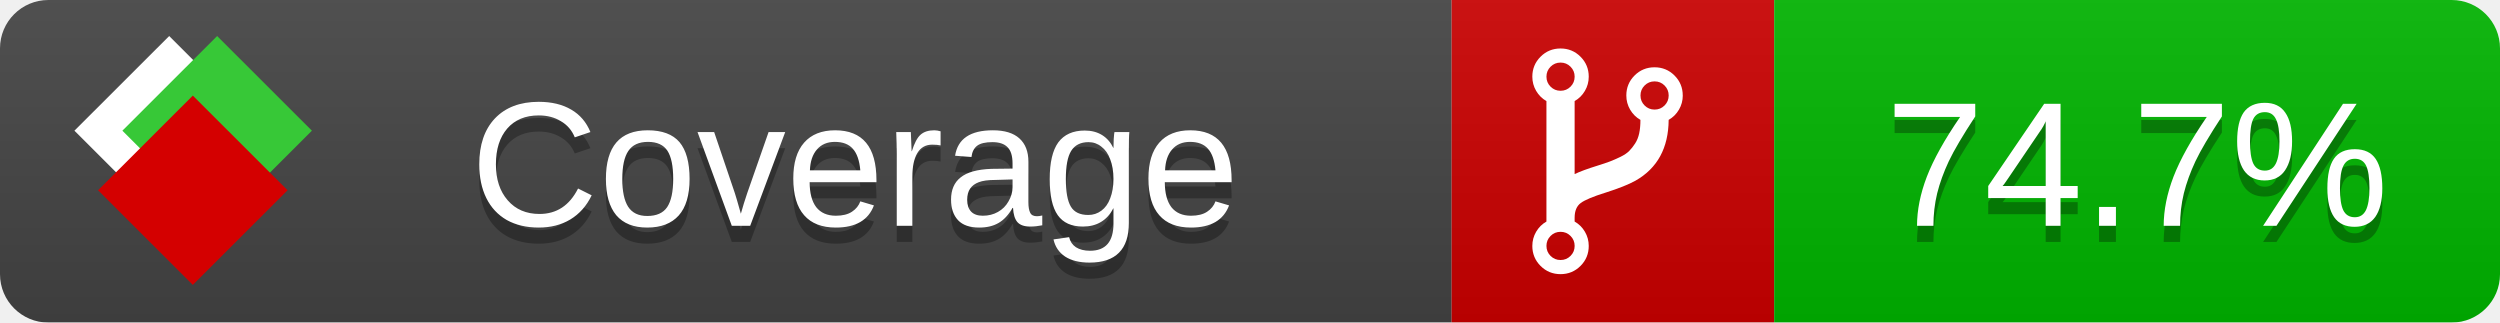
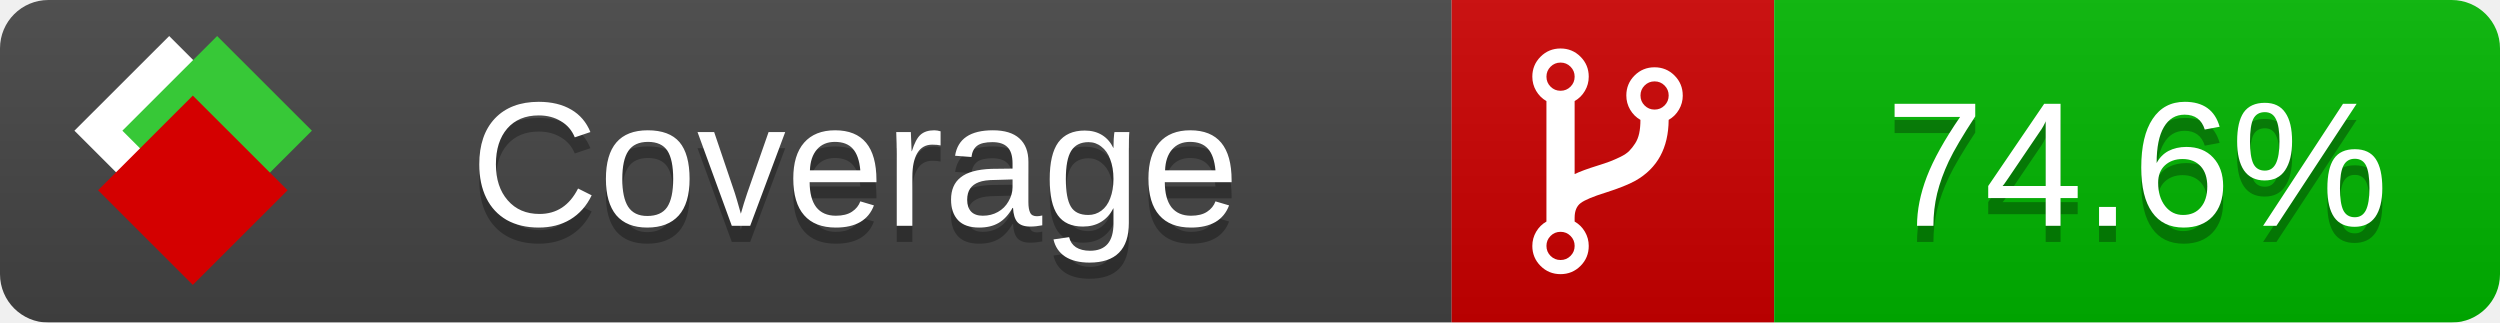
<svg xmlns="http://www.w3.org/2000/svg" xmlns:xlink="http://www.w3.org/1999/xlink" width="155" height="20">
  <style type="text/css">
          
            @keyframes fade1 {
                0% { visibility: visible; opacity: 1; }
               23% { visibility: visible; opacity: 1; }
               25% { visibility: hidden; opacity: 0; }
               48% { visibility: hidden; opacity: 0; }
               50% { visibility: hidden; opacity: 0; }
               73% { visibility: hidden; opacity: 0; }
               75% { visibility: hidden; opacity: 0; }
               98% { visibility: hidden; opacity: 0; }
              100% { visibility: visible; opacity: 1; }
            }
            @keyframes fade2 {
                0% { visibility: hidden; opacity: 0; }
               23% { visibility: hidden; opacity: 0; }
               25% { visibility: visible; opacity: 1; }
               48% { visibility: visible; opacity: 1; }
               50% { visibility: hidden; opacity: 0; }
               73% { visibility: hidden; opacity: 0; }
               75% { visibility: hidden; opacity: 0; }
               98% { visibility: hidden; opacity: 0; }
              100% { visibility: hidden; opacity: 0; }
            }
            @keyframes fade3 {
                0% { visibility: hidden; opacity: 0; }
               23% { visibility: hidden; opacity: 0; }
               25% { visibility: hidden; opacity: 0; }
               48% { visibility: hidden; opacity: 0; }
               50% { visibility: visible; opacity: 1; }
               73% { visibility: visible; opacity: 1; }
               75% { visibility: hidden; opacity: 0; }
               98% { visibility: hidden; opacity: 0; }
              100% { visibility: hidden; opacity: 0; }
            }
            @keyframes fade4 {
                0% { visibility: hidden; opacity: 0; }
               23% { visibility: hidden; opacity: 0; }
               25% { visibility: hidden; opacity: 0; }
               48% { visibility: hidden; opacity: 0; }
               50% { visibility: hidden; opacity: 0; }
               73% { visibility: hidden; opacity: 0; }
               75% { visibility: visible; opacity: 1; }
               98% { visibility: visible; opacity: 1; }
              100% { visibility: hidden; opacity: 0; }
            }
            .linecoverage {
                animation-duration: 15s;
                animation-name: fade1;
                animation-iteration-count: infinite;
            }
            .branchcoverage {
                animation-duration: 15s;
                animation-name: fade2;
                animation-iteration-count: infinite;
            }
            .methodcoverage {
                animation-duration: 15s;
                animation-name: fade3;
                animation-iteration-count: infinite;
            }
            .fullmethodcoverage {
                animation-duration: 15s;
                animation-name: fade4;
                animation-iteration-count: infinite;
            }
          
    </style>
  <defs>
    <linearGradient id="gradient" x2="0" y2="100%">
      <stop offset="0" stop-color="#bbb" stop-opacity=".1" />
      <stop offset="1" stop-opacity=".1" />
    </linearGradient>
    <linearGradient id="c">
      <stop offset="0" stop-color="#d40000" />
      <stop offset="1" stop-color="#ff2a2a" />
    </linearGradient>
    <linearGradient id="a">
      <stop offset="0" stop-color="#e0e0de" />
      <stop offset="1" stop-color="#fff" />
    </linearGradient>
    <linearGradient id="b">
      <stop offset="0" stop-color="#37c837" />
      <stop offset="1" stop-color="#217821" />
    </linearGradient>
    <linearGradient xlink:href="#a" id="e" x1="106.44" x2="69.96" y1="-11.96" y2="-46.84" gradientTransform="matrix(-.8426 -.00045 -.00045 -.8426 -94.27 -75.82)" gradientUnits="userSpaceOnUse" />
    <linearGradient xlink:href="#b" id="f" x1="56.19" x2="77.97" y1="-23.45" y2="10.62" gradientTransform="matrix(.8426 .00045 .00045 .8426 94.27 75.82)" gradientUnits="userSpaceOnUse" />
    <linearGradient xlink:href="#c" id="g" x1="79.98" x2="132.9" y1="10.79" y2="10.79" gradientTransform="matrix(.8426 .00045 .00045 .8426 94.27 75.82)" gradientUnits="userSpaceOnUse" />
    <mask id="mask">
      <rect width="155" height="20" rx="3" fill="#fff" />
    </mask>
    <g id="icon" transform="matrix(.04486 0 0 .04481 -.48 -.63)">
      <rect width="52.92" height="52.92" x="-109.72" y="-27.13" fill="url(#e)" transform="rotate(-135)" />
      <rect width="52.92" height="52.92" x="70.19" y="-39.18" fill="url(#f)" transform="rotate(45)" />
      <rect width="52.92" height="52.92" x="80.05" y="-15.74" fill="url(#g)" transform="rotate(45)" />
    </g>
  </defs>
  <g mask="url(#mask)">
    <rect x="0" y="0" width="90" height="20" fill="#444" />
    <rect x="90" y="0" width="20" height="20" fill="#c00" />
    <rect x="110" y="0" width="45" height="20" fill="#00B600" />
    <rect x="0" y="0" width="155" height="20" fill="url(#gradient)" />
  </g>
  <g>
    <path class="" fill="#fff" d="m 97.628,15.247 q 0,-0.364 -0.255,-0.619 -0.255,-0.255 -0.619,-0.255 -0.364,0 -0.619,0.255 -0.255,0.255 -0.255,0.619 0,0.364 0.255,0.619 0.255,0.255 0.619,0.255 0.364,0 0.619,-0.255 0.255,-0.255 0.255,-0.619 z m 0,-10.493 q 0,-0.364 -0.255,-0.619 -0.255,-0.255 -0.619,-0.255 -0.364,0 -0.619,0.255 -0.255,0.255 -0.255,0.619 0,0.364 0.255,0.619 0.255,0.255 0.619,0.255 0.364,0 0.619,-0.255 0.255,-0.255 0.255,-0.619 z m 5.83,1.166 q 0,-0.364 -0.255,-0.619 -0.255,-0.255 -0.619,-0.255 -0.364,0 -0.619,0.255 -0.255,0.255 -0.255,0.619 0,0.364 0.255,0.619 0.255,0.255 0.619,0.255 0.364,0 0.619,-0.255 0.255,-0.255 0.255,-0.619 z m 0.874,0 q 0,0.474 -0.237,0.879 -0.237,0.405 -0.638,0.633 -0.018,2.614 -2.059,3.771 -0.619,0.346 -1.849,0.738 -1.166,0.364 -1.544,0.647 -0.378,0.282 -0.378,0.911 l 0,0.237 q 0.401,0.228 0.638,0.633 0.237,0.405 0.237,0.879 0,0.729 -0.51,1.239 -0.51,0.51 -1.239,0.51 -0.729,0 -1.239,-0.51 -0.51,-0.51 -0.51,-1.239 0,-0.474 0.237,-0.879 0.237,-0.405 0.638,-0.633 l 0,-7.469 q -0.401,-0.228 -0.638,-0.633 -0.237,-0.405 -0.237,-0.879 0,-0.729 0.51,-1.239 0.51,-0.51 1.239,-0.51 0.729,0 1.239,0.51 0.51,0.51 0.51,1.239 0,0.474 -0.237,0.879 -0.237,0.405 -0.638,0.633 l 0,4.527 q 0.492,-0.237 1.403,-0.519 0.501,-0.155 0.797,-0.269 0.296,-0.114 0.642,-0.282 0.346,-0.169 0.537,-0.36 0.191,-0.191 0.369,-0.465 0.178,-0.273 0.255,-0.633 0.077,-0.36 0.077,-0.833 -0.401,-0.228 -0.638,-0.633 -0.237,-0.405 -0.237,-0.879 0,-0.729 0.51,-1.239 0.51,-0.51 1.239,-0.51 0.729,0 1.239,0.51 0.51,0.51 0.51,1.239 z" />
  </g>
  <g fill="#fff" text-anchor="middle" font-family="Verdana,Arial,Geneva,sans-serif" font-size="11">
    <a xlink:href="https://github.com/danielpalme/ReportGenerator" target="_top">
      <use xlink:href="#icon" transform="translate(3,1) scale(3.5)" />
    </a>
    <text x="53" y="15" fill="#010101" fill-opacity=".3">Coverage</text>
    <text x="53" y="14" fill="#fff">Coverage</text>
-     <text class="" x="132.5" y="15" fill="#010101" fill-opacity=".3">74.7%</text>
-     <text class="" x="132.5" y="14">74.7%</text>
+     <text class="" x="132.5" y="15" fill="#010101" fill-opacity=".3">74.6%</text>
+     <text class="" x="132.5" y="14">74.6%</text>
  </g>
  <g>
    <rect class="" x="90" y="0" width="65" height="20" fill-opacity="0" />
  </g>
</svg>
